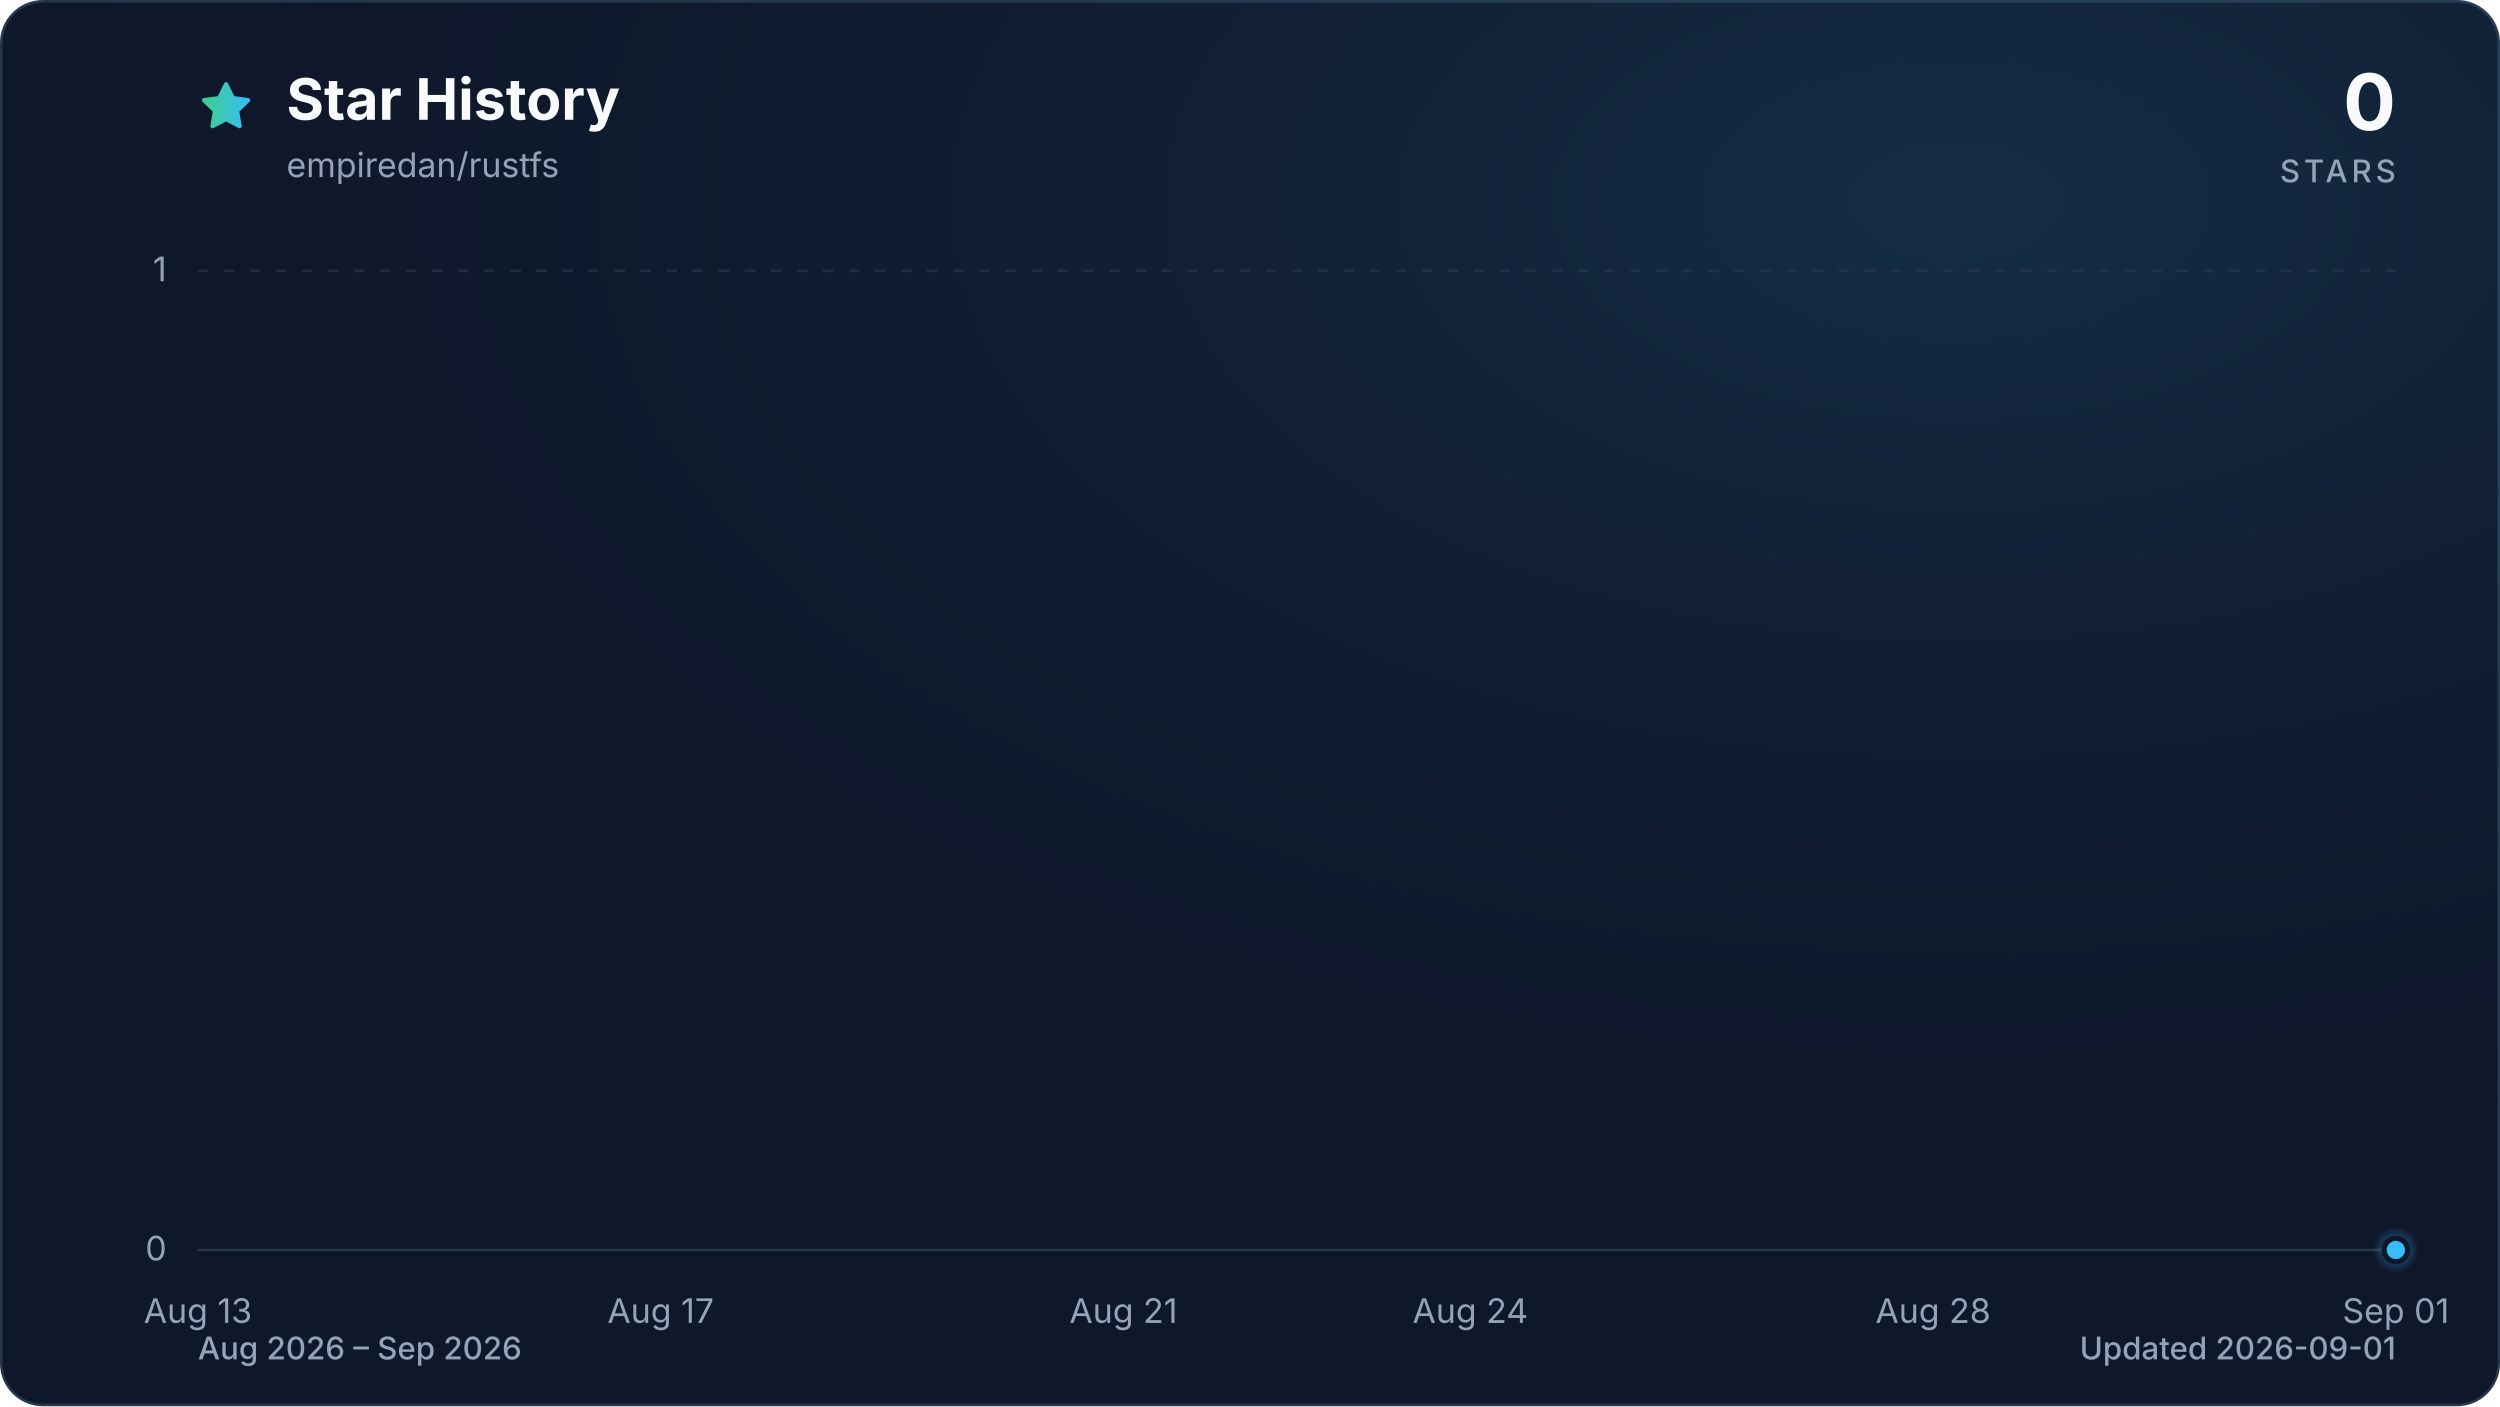
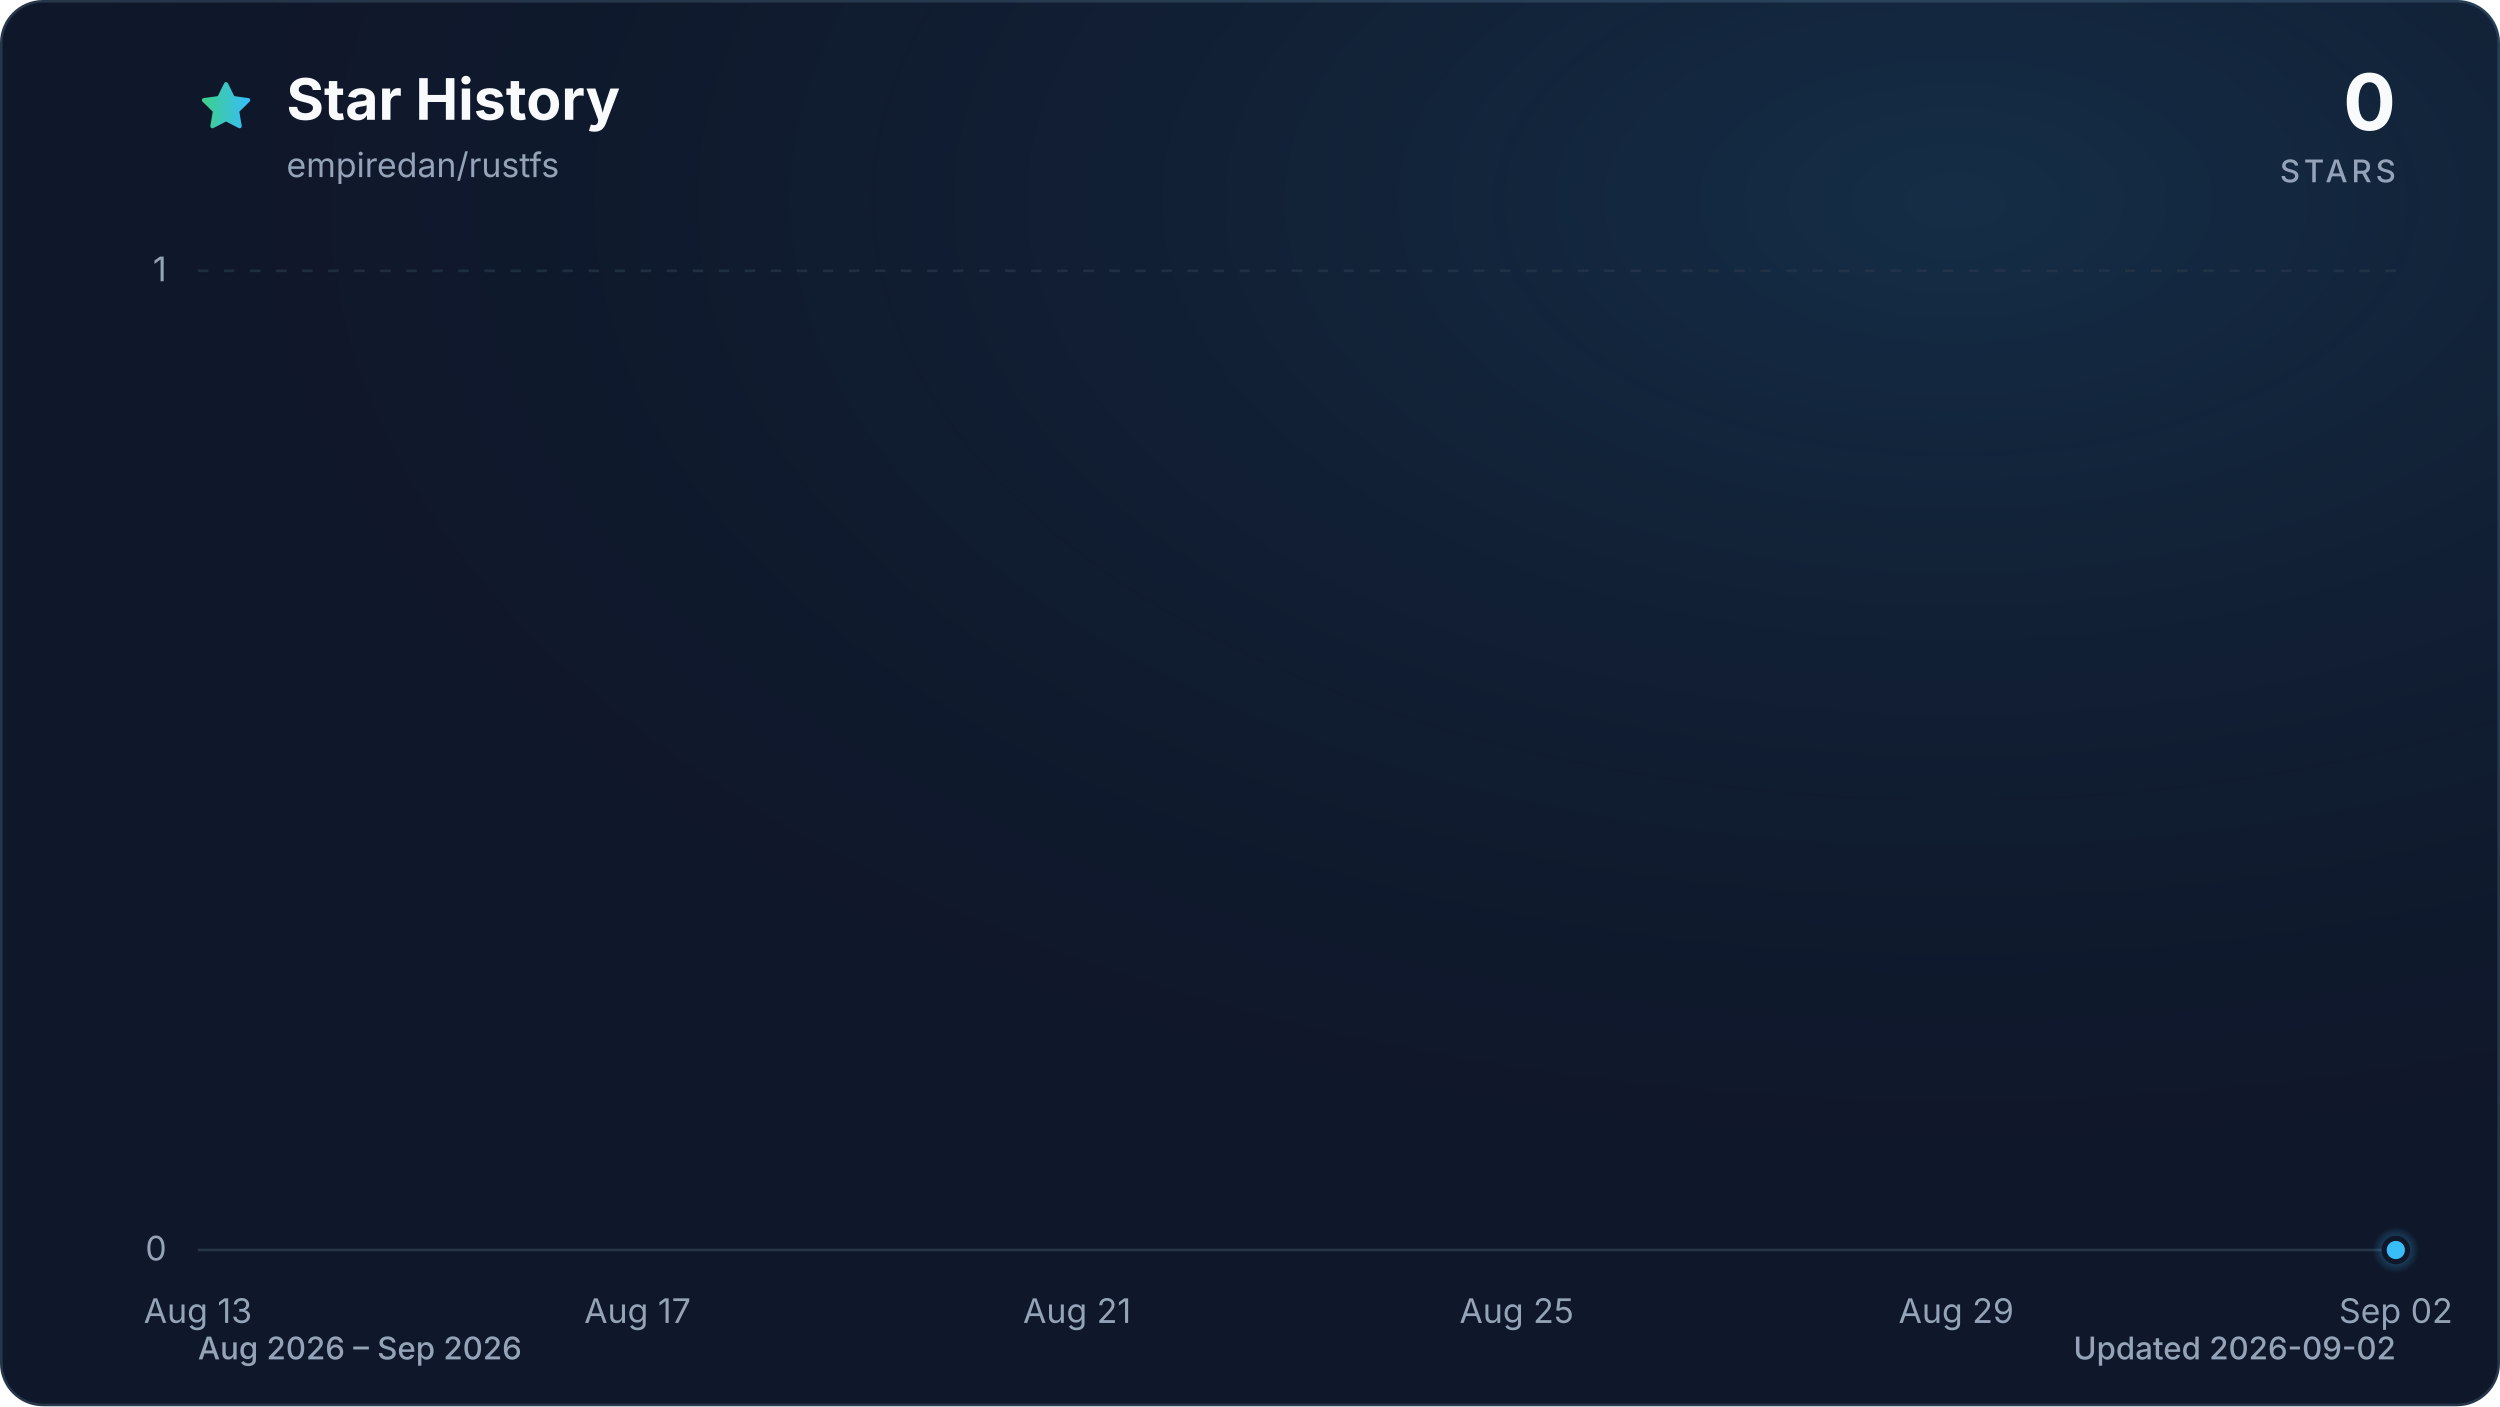
<svg xmlns="http://www.w3.org/2000/svg" viewBox="0 0 960 540" role="img" aria-labelledby="title description" data-style="gradient" data-variant="glow" data-animated="true">
  <defs>
    <linearGradient id="trend" x1="0" y1="0" x2="1" y2="0">
      <stop offset="0%" stop-color="#3ecf8e" />
      <stop offset="100%" stop-color="#38bdf8" />
    </linearGradient>
    <linearGradient id="area" x1="0" y1="0" x2="0" y2="1">
      <stop offset="0%" stop-color="#3ecf8e" stop-opacity="0.30" />
      <stop offset="55%" stop-color="#38bdf8" stop-opacity="0.10" />
      <stop offset="100%" stop-color="#38bdf8" stop-opacity="0.01" />
    </linearGradient>
    <radialGradient id="marker-halo" cx="50%" cy="50%" r="50%">
      <stop offset="0%" stop-color="#38bdf8" stop-opacity="0.55" />
      <stop offset="100%" stop-color="#38bdf8" stop-opacity="0" />
    </radialGradient>
    <radialGradient id="surface-glow" cx="78%" cy="14%" r="80%">
      <stop offset="0%" stop-color="#38bdf8" stop-opacity="0.14" />
      <stop offset="100%" stop-color="#0f172a" stop-opacity="0" />
    </radialGradient>
    <filter id="trend-glow" x="-20%" y="-20%" width="140%" height="140%">
      <feGaussianBlur stdDeviation="7" />
    </filter>
  </defs>
  <style>
.trend-enter{transform-box:fill-box;transform-origin:center;animation:trend-enter 520ms cubic-bezier(0.16,1,0.3,1)}
.marker-enter{transform-box:fill-box;transform-origin:center;animation:marker-enter 320ms cubic-bezier(0.16,1,0.3,1) 200ms both}
.marker-pulse{transform-box:fill-box;transform-origin:center;animation:marker-pulse 2.6s ease-out infinite}
@keyframes trend-enter{from{opacity:.35;transform:translateY(10px)}to{opacity:1;transform:translateY(0)}}
@keyframes marker-enter{from{opacity:0;transform:scale(.4)}to{opacity:1;transform:scale(1)}}
@keyframes marker-pulse{0%{opacity:.5;transform:scale(.7)}70%,100%{opacity:0;transform:scale(2.1)}}
@media (prefers-reduced-motion:reduce){.trend-enter,.marker-enter,.marker-pulse{animation:none!important}}
@media (prefers-reduced-motion:reduce){.marker-pulse{opacity:0}}
</style>
  <rect x="0.5" y="0.5" width="959" height="539" fill="#0f172a" stroke="#27364a" stroke-width="1" rx="16" />
  <rect width="960" height="540" fill="url(#surface-glow)" rx="16" />
  <path d="M12 2.6l2.9 5.9 6.5.9-4.7 4.6 1.1 6.5-5.8-3-5.8 3 1.1-6.5-4.7-4.6 6.5-.9L12 2.6Z" transform="translate(76 30) scale(.9)" fill="url(#trend)" stroke="url(#trend)" stroke-width="1.8" stroke-linejoin="round" aria-hidden="true" />
  <text x="110" y="46" fill="#f8fafc" font-family="ui-sans-serif, system-ui, -apple-system, BlinkMacSystemFont, 'Segoe UI', sans-serif" font-size="22" font-weight="700">Star History</text>
  <text x="110" y="68" fill="#94a3b8" font-family="ui-sans-serif, system-ui, -apple-system, BlinkMacSystemFont, 'Segoe UI', sans-serif" font-size="13">empiredan/rustfs</text>
  <text x="920" y="50" fill="#f8fafc" font-family="ui-sans-serif, system-ui, -apple-system, BlinkMacSystemFont, 'Segoe UI', sans-serif" font-size="30" font-weight="700" text-anchor="end">0</text>
  <text x="920" y="70" fill="#94a3b8" font-family="ui-sans-serif, system-ui, -apple-system, BlinkMacSystemFont, 'Segoe UI', sans-serif" font-size="12" font-weight="500" letter-spacing="1.5" text-anchor="end">STARS</text>
  <line x1="76" y1="480.0" x2="920" y2="480.0" stroke="#27364a" stroke-width="1" stroke-dasharray="0" opacity="1" />
  <text x="64" y="484.0" fill="#94a3b8" font-family="ui-sans-serif, system-ui, -apple-system, BlinkMacSystemFont, 'Segoe UI', sans-serif" font-size="13" text-anchor="end">0</text>
  <line x1="76" y1="104.0" x2="920" y2="104.0" stroke="#27364a" stroke-width="1" stroke-dasharray="4 6" opacity="0.7" />
  <text x="64" y="108.0" fill="#94a3b8" font-family="ui-sans-serif, system-ui, -apple-system, BlinkMacSystemFont, 'Segoe UI', sans-serif" font-size="13" text-anchor="end">1</text>
  <text x="76.0" y="508" fill="#94a3b8" font-family="ui-sans-serif, system-ui, -apple-system, BlinkMacSystemFont, 'Segoe UI', sans-serif" font-size="13" text-anchor="middle">Aug 13</text>
-   <text x="253.7" y="508" fill="#94a3b8" font-family="ui-sans-serif, system-ui, -apple-system, BlinkMacSystemFont, 'Segoe UI', sans-serif" font-size="13" text-anchor="middle">Aug 17</text>
-   <text x="431.4" y="508" fill="#94a3b8" font-family="ui-sans-serif, system-ui, -apple-system, BlinkMacSystemFont, 'Segoe UI', sans-serif" font-size="13" text-anchor="middle">Aug 21</text>
-   <text x="564.6" y="508" fill="#94a3b8" font-family="ui-sans-serif, system-ui, -apple-system, BlinkMacSystemFont, 'Segoe UI', sans-serif" font-size="13" text-anchor="middle">Aug 24</text>
-   <text x="742.3" y="508" fill="#94a3b8" font-family="ui-sans-serif, system-ui, -apple-system, BlinkMacSystemFont, 'Segoe UI', sans-serif" font-size="13" text-anchor="middle">Aug 28</text>
-   <text x="920.0" y="508" fill="#94a3b8" font-family="ui-sans-serif, system-ui, -apple-system, BlinkMacSystemFont, 'Segoe UI', sans-serif" font-size="13" text-anchor="middle">Sep 01</text>
+   <text x="244.8" y="508" fill="#94a3b8" font-family="ui-sans-serif, system-ui, -apple-system, BlinkMacSystemFont, 'Segoe UI', sans-serif" font-size="13" text-anchor="middle">Aug 17</text>
+   <text x="413.6" y="508" fill="#94a3b8" font-family="ui-sans-serif, system-ui, -apple-system, BlinkMacSystemFont, 'Segoe UI', sans-serif" font-size="13" text-anchor="middle">Aug 21</text>
+   <text x="582.4" y="508" fill="#94a3b8" font-family="ui-sans-serif, system-ui, -apple-system, BlinkMacSystemFont, 'Segoe UI', sans-serif" font-size="13" text-anchor="middle">Aug 25</text>
+   <text x="751.2" y="508" fill="#94a3b8" font-family="ui-sans-serif, system-ui, -apple-system, BlinkMacSystemFont, 'Segoe UI', sans-serif" font-size="13" text-anchor="middle">Aug 29</text>
+   <text x="920.0" y="508" fill="#94a3b8" font-family="ui-sans-serif, system-ui, -apple-system, BlinkMacSystemFont, 'Segoe UI', sans-serif" font-size="13" text-anchor="middle">Sep 02</text>
  <g class="trend-enter">
-     <path d="M 76.0 480.0 C 90.8 480.0, 105.6 480.0, 120.4 480.0 C 135.2 480.0, 150.0 480.0, 164.8 480.0 C 179.6 480.0, 194.5 480.0, 209.3 480.0 C 224.1 480.0, 238.9 480.0, 253.7 480.0 C 268.5 480.0, 283.3 480.0, 298.1 480.0 C 312.9 480.0, 327.7 480.0, 342.5 480.0 C 357.3 480.0, 372.1 480.0, 386.9 480.0 C 401.8 480.0, 416.6 480.0, 431.4 480.0 C 446.2 480.0, 461.0 480.0, 475.8 480.0 C 490.6 480.0, 505.4 480.0, 520.2 480.0 C 535.0 480.0, 549.8 480.0, 564.6 480.0 C 579.4 480.0, 594.2 480.0, 609.1 480.0 C 623.9 480.0, 638.7 480.0, 653.5 480.0 C 668.3 480.0, 683.1 480.0, 697.9 480.0 C 712.7 480.0, 727.5 480.0, 742.3 480.0 C 757.1 480.0, 771.9 480.0, 786.7 480.0 C 801.5 480.0, 816.4 480.0, 831.2 480.0 C 846.0 480.0, 860.8 480.0, 875.6 480.0 C 890.4 480.0, 905.2 480.0, 920.0 480.0 L 920.0 480.0 L 76.0 480.0 Z" fill="url(#area)" />
-     <path d="M 76.0 480.0 C 90.8 480.0, 105.6 480.0, 120.4 480.0 C 135.2 480.0, 150.0 480.0, 164.8 480.0 C 179.6 480.0, 194.5 480.0, 209.3 480.0 C 224.1 480.0, 238.9 480.0, 253.7 480.0 C 268.5 480.0, 283.3 480.0, 298.1 480.0 C 312.9 480.0, 327.7 480.0, 342.5 480.0 C 357.3 480.0, 372.1 480.0, 386.9 480.0 C 401.8 480.0, 416.6 480.0, 431.4 480.0 C 446.2 480.0, 461.0 480.0, 475.8 480.0 C 490.6 480.0, 505.4 480.0, 520.2 480.0 C 535.0 480.0, 549.8 480.0, 564.6 480.0 C 579.4 480.0, 594.2 480.0, 609.1 480.0 C 623.9 480.0, 638.7 480.0, 653.5 480.0 C 668.3 480.0, 683.1 480.0, 697.9 480.0 C 712.7 480.0, 727.5 480.0, 742.3 480.0 C 757.1 480.0, 771.9 480.0, 786.7 480.0 C 801.5 480.0, 816.4 480.0, 831.2 480.0 C 846.0 480.0, 860.8 480.0, 875.6 480.0 C 890.4 480.0, 905.2 480.0, 920.0 480.0" fill="none" stroke="url(#trend)" stroke-width="12" stroke-linecap="round" stroke-linejoin="round" opacity="0.16" filter="url(#trend-glow)" />
-     <path d="M 76.0 480.0 C 90.8 480.0, 105.6 480.0, 120.4 480.0 C 135.2 480.0, 150.0 480.0, 164.8 480.0 C 179.6 480.0, 194.5 480.0, 209.3 480.0 C 224.1 480.0, 238.9 480.0, 253.7 480.0 C 268.5 480.0, 283.3 480.0, 298.1 480.0 C 312.9 480.0, 327.7 480.0, 342.5 480.0 C 357.3 480.0, 372.1 480.0, 386.9 480.0 C 401.8 480.0, 416.6 480.0, 431.4 480.0 C 446.2 480.0, 461.0 480.0, 475.8 480.0 C 490.6 480.0, 505.4 480.0, 520.2 480.0 C 535.0 480.0, 549.8 480.0, 564.6 480.0 C 579.4 480.0, 594.2 480.0, 609.1 480.0 C 623.9 480.0, 638.7 480.0, 653.5 480.0 C 668.3 480.0, 683.1 480.0, 697.9 480.0 C 712.7 480.0, 727.5 480.0, 742.3 480.0 C 757.1 480.0, 771.9 480.0, 786.7 480.0 C 801.5 480.0, 816.4 480.0, 831.2 480.0 C 846.0 480.0, 860.8 480.0, 875.6 480.0 C 890.4 480.0, 905.2 480.0, 920.0 480.0" fill="none" stroke="url(#trend)" stroke-width="3" stroke-linecap="round" stroke-linejoin="round" />
+     <path d="M 76.0 480.0 C 90.1 480.0, 104.1 480.0, 118.2 480.0 C 132.3 480.0, 146.3 480.0, 160.4 480.0 C 174.5 480.0, 188.5 480.0, 202.6 480.0 C 216.7 480.0, 230.7 480.0, 244.8 480.0 C 258.9 480.0, 272.9 480.0, 287.0 480.0 C 301.1 480.0, 315.1 480.0, 329.2 480.0 C 343.3 480.0, 357.3 480.0, 371.4 480.0 C 385.5 480.0, 399.5 480.0, 413.6 480.0 C 427.7 480.0, 441.7 480.0, 455.8 480.0 C 469.9 480.0, 483.9 480.0, 498.0 480.0 C 512.1 480.0, 526.1 480.0, 540.2 480.0 C 554.3 480.0, 568.3 480.0, 582.4 480.0 C 596.5 480.0, 610.5 480.0, 624.6 480.0 C 638.7 480.0, 652.7 480.0, 666.8 480.0 C 680.9 480.0, 694.9 480.0, 709.0 480.0 C 723.1 480.0, 737.1 480.0, 751.2 480.0 C 765.3 480.0, 779.3 480.0, 793.4 480.0 C 807.5 480.0, 821.5 480.0, 835.6 480.0 C 849.7 480.0, 863.7 480.0, 877.8 480.0 C 891.9 480.0, 905.9 480.0, 920.0 480.0 L 920.0 480.0 L 76.0 480.0 Z" fill="url(#area)" />
+     <path d="M 76.0 480.0 C 90.1 480.0, 104.1 480.0, 118.2 480.0 C 132.3 480.0, 146.3 480.0, 160.4 480.0 C 174.5 480.0, 188.5 480.0, 202.6 480.0 C 216.7 480.0, 230.7 480.0, 244.8 480.0 C 258.9 480.0, 272.9 480.0, 287.0 480.0 C 301.1 480.0, 315.1 480.0, 329.2 480.0 C 343.3 480.0, 357.3 480.0, 371.4 480.0 C 385.5 480.0, 399.5 480.0, 413.6 480.0 C 427.7 480.0, 441.7 480.0, 455.8 480.0 C 469.9 480.0, 483.9 480.0, 498.0 480.0 C 512.1 480.0, 526.1 480.0, 540.2 480.0 C 554.3 480.0, 568.3 480.0, 582.4 480.0 C 596.5 480.0, 610.5 480.0, 624.6 480.0 C 638.7 480.0, 652.7 480.0, 666.8 480.0 C 680.9 480.0, 694.9 480.0, 709.0 480.0 C 723.1 480.0, 737.1 480.0, 751.2 480.0 C 765.3 480.0, 779.3 480.0, 793.4 480.0 C 807.5 480.0, 821.5 480.0, 835.6 480.0 C 849.7 480.0, 863.7 480.0, 877.8 480.0 C 891.9 480.0, 905.9 480.0, 920.0 480.0" fill="none" stroke="url(#trend)" stroke-width="12" stroke-linecap="round" stroke-linejoin="round" opacity="0.16" filter="url(#trend-glow)" />
+     <path d="M 76.0 480.0 C 90.1 480.0, 104.1 480.0, 118.2 480.0 C 132.3 480.0, 146.3 480.0, 160.4 480.0 C 174.5 480.0, 188.5 480.0, 202.6 480.0 C 216.7 480.0, 230.7 480.0, 244.8 480.0 C 258.9 480.0, 272.9 480.0, 287.0 480.0 C 301.1 480.0, 315.1 480.0, 329.2 480.0 C 343.3 480.0, 357.3 480.0, 371.4 480.0 C 385.5 480.0, 399.5 480.0, 413.6 480.0 C 427.7 480.0, 441.7 480.0, 455.8 480.0 C 469.9 480.0, 483.9 480.0, 498.0 480.0 C 512.1 480.0, 526.1 480.0, 540.2 480.0 C 554.3 480.0, 568.3 480.0, 582.4 480.0 C 596.5 480.0, 610.5 480.0, 624.6 480.0 C 638.7 480.0, 652.7 480.0, 666.8 480.0 C 680.9 480.0, 694.9 480.0, 709.0 480.0 C 723.1 480.0, 737.1 480.0, 751.2 480.0 C 765.3 480.0, 779.3 480.0, 793.4 480.0 C 807.5 480.0, 821.5 480.0, 835.6 480.0 C 849.7 480.0, 863.7 480.0, 877.8 480.0 C 891.9 480.0, 905.9 480.0, 920.0 480.0" fill="none" stroke="url(#trend)" stroke-width="3" stroke-linecap="round" stroke-linejoin="round" />
  </g>
  <g class="marker-enter">
    <circle class="marker-pulse" cx="920.0" cy="480.0" r="9" fill="url(#marker-halo)" />
    <circle cx="920.0" cy="480.0" r="4.5" fill="#38bdf8" stroke="#0f172a" stroke-width="2" />
  </g>
  <text x="76" y="522" fill="#94a3b8" font-family="ui-sans-serif, system-ui, -apple-system, BlinkMacSystemFont, 'Segoe UI', sans-serif" font-size="12" font-weight="500">Aug 2026 – Sep 2026</text>
-   <text x="920" y="522" fill="#94a3b8" font-family="ui-sans-serif, system-ui, -apple-system, BlinkMacSystemFont, 'Segoe UI', sans-serif" font-size="12" font-weight="500" text-anchor="end">Updated 2026-09-01</text>
+   <text x="920" y="522" fill="#94a3b8" font-family="ui-sans-serif, system-ui, -apple-system, BlinkMacSystemFont, 'Segoe UI', sans-serif" font-size="12" font-weight="500" text-anchor="end">Updated 2026-09-02</text>
</svg>
